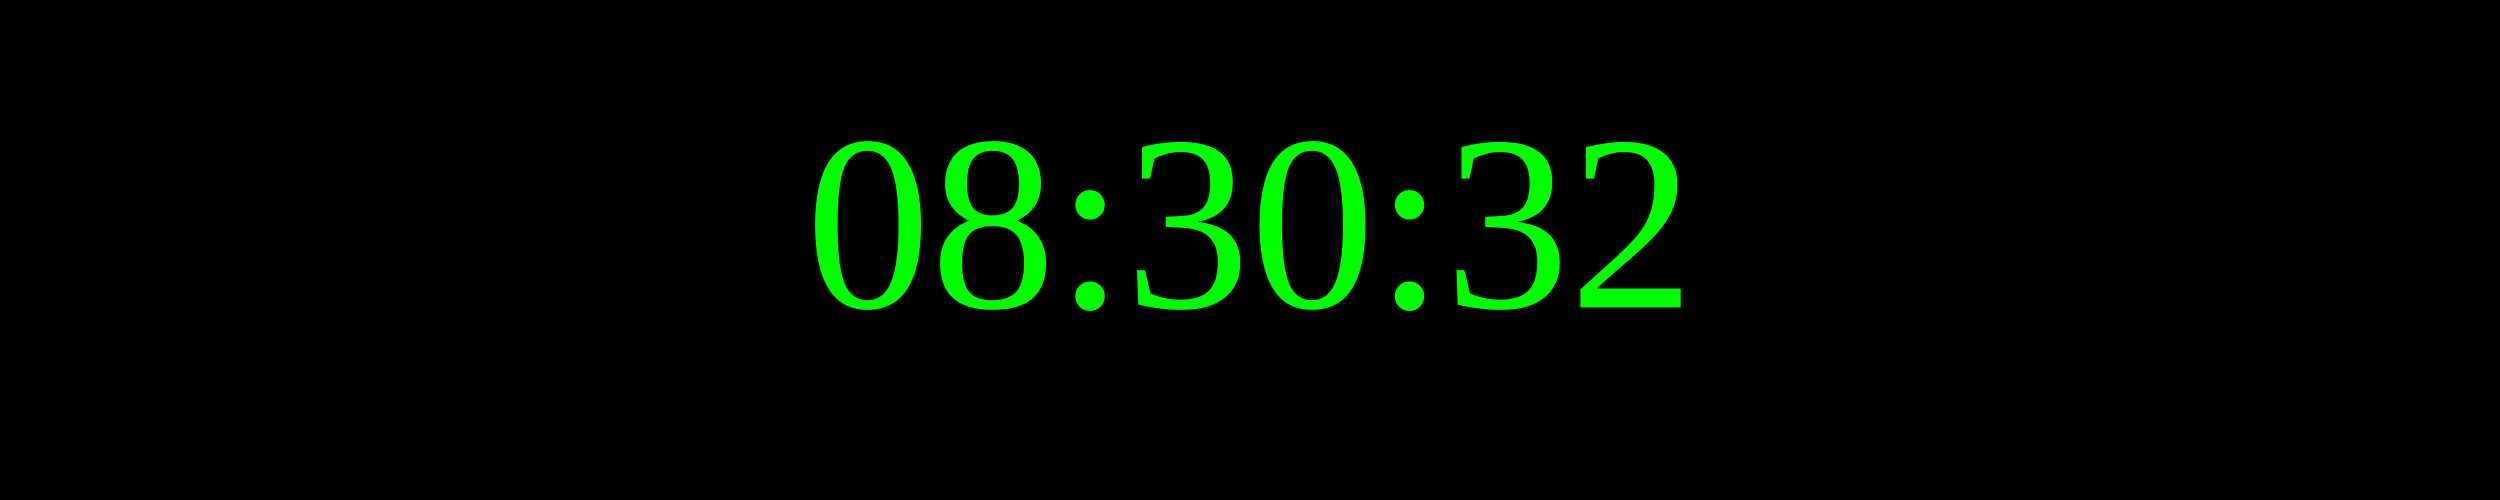
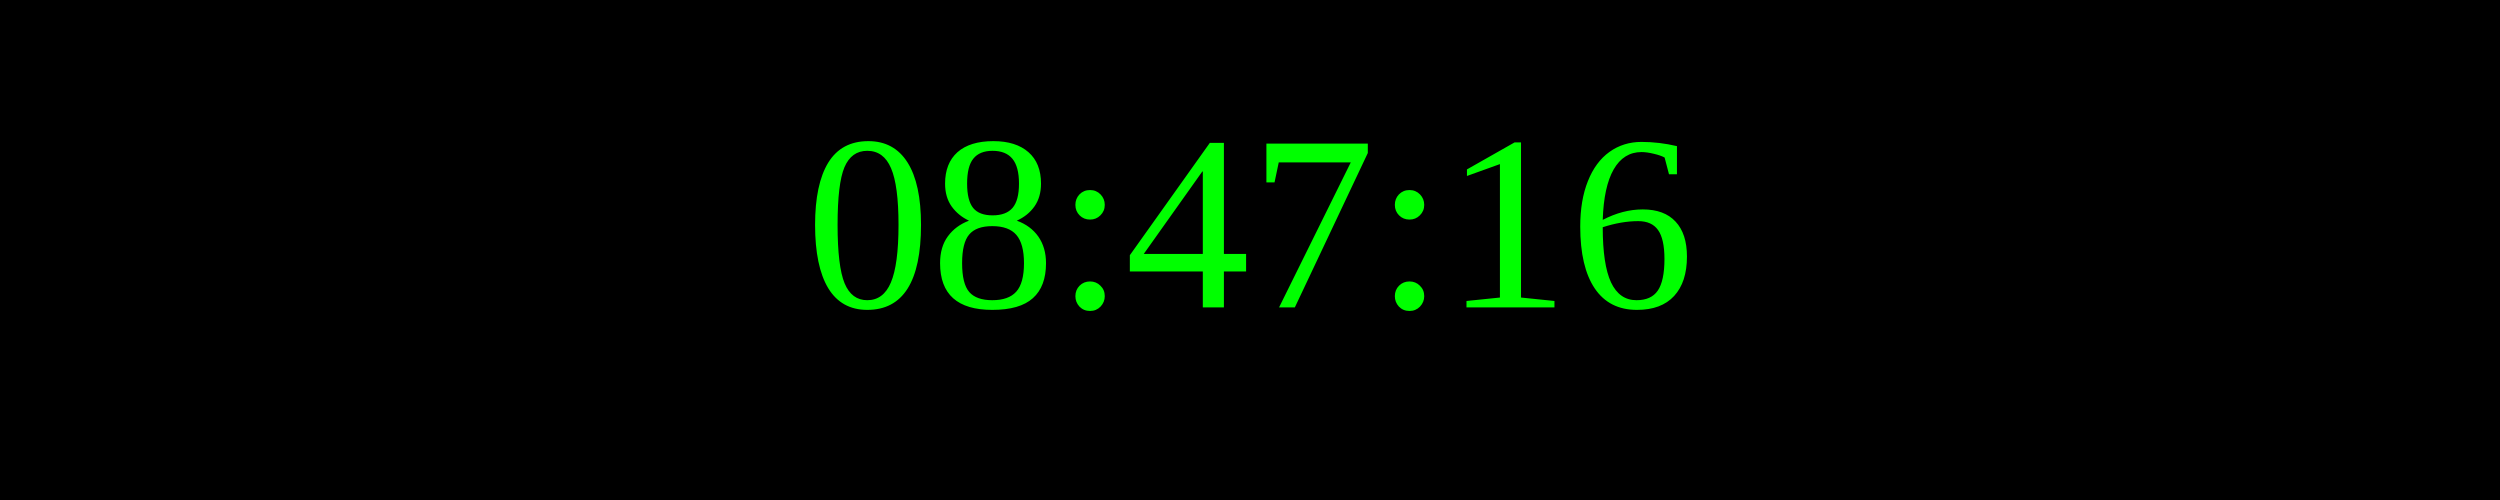
<svg xmlns="http://www.w3.org/2000/svg" width="250" height="50">
  <rect width="100%" height="100%" fill="black" />
  <text x="50%" y="50%" font-size="25" fill="lime" text-anchor="middle" dominant-baseline="middle">
- 08:30:32
+ 08:47:16
</text>
</svg>
